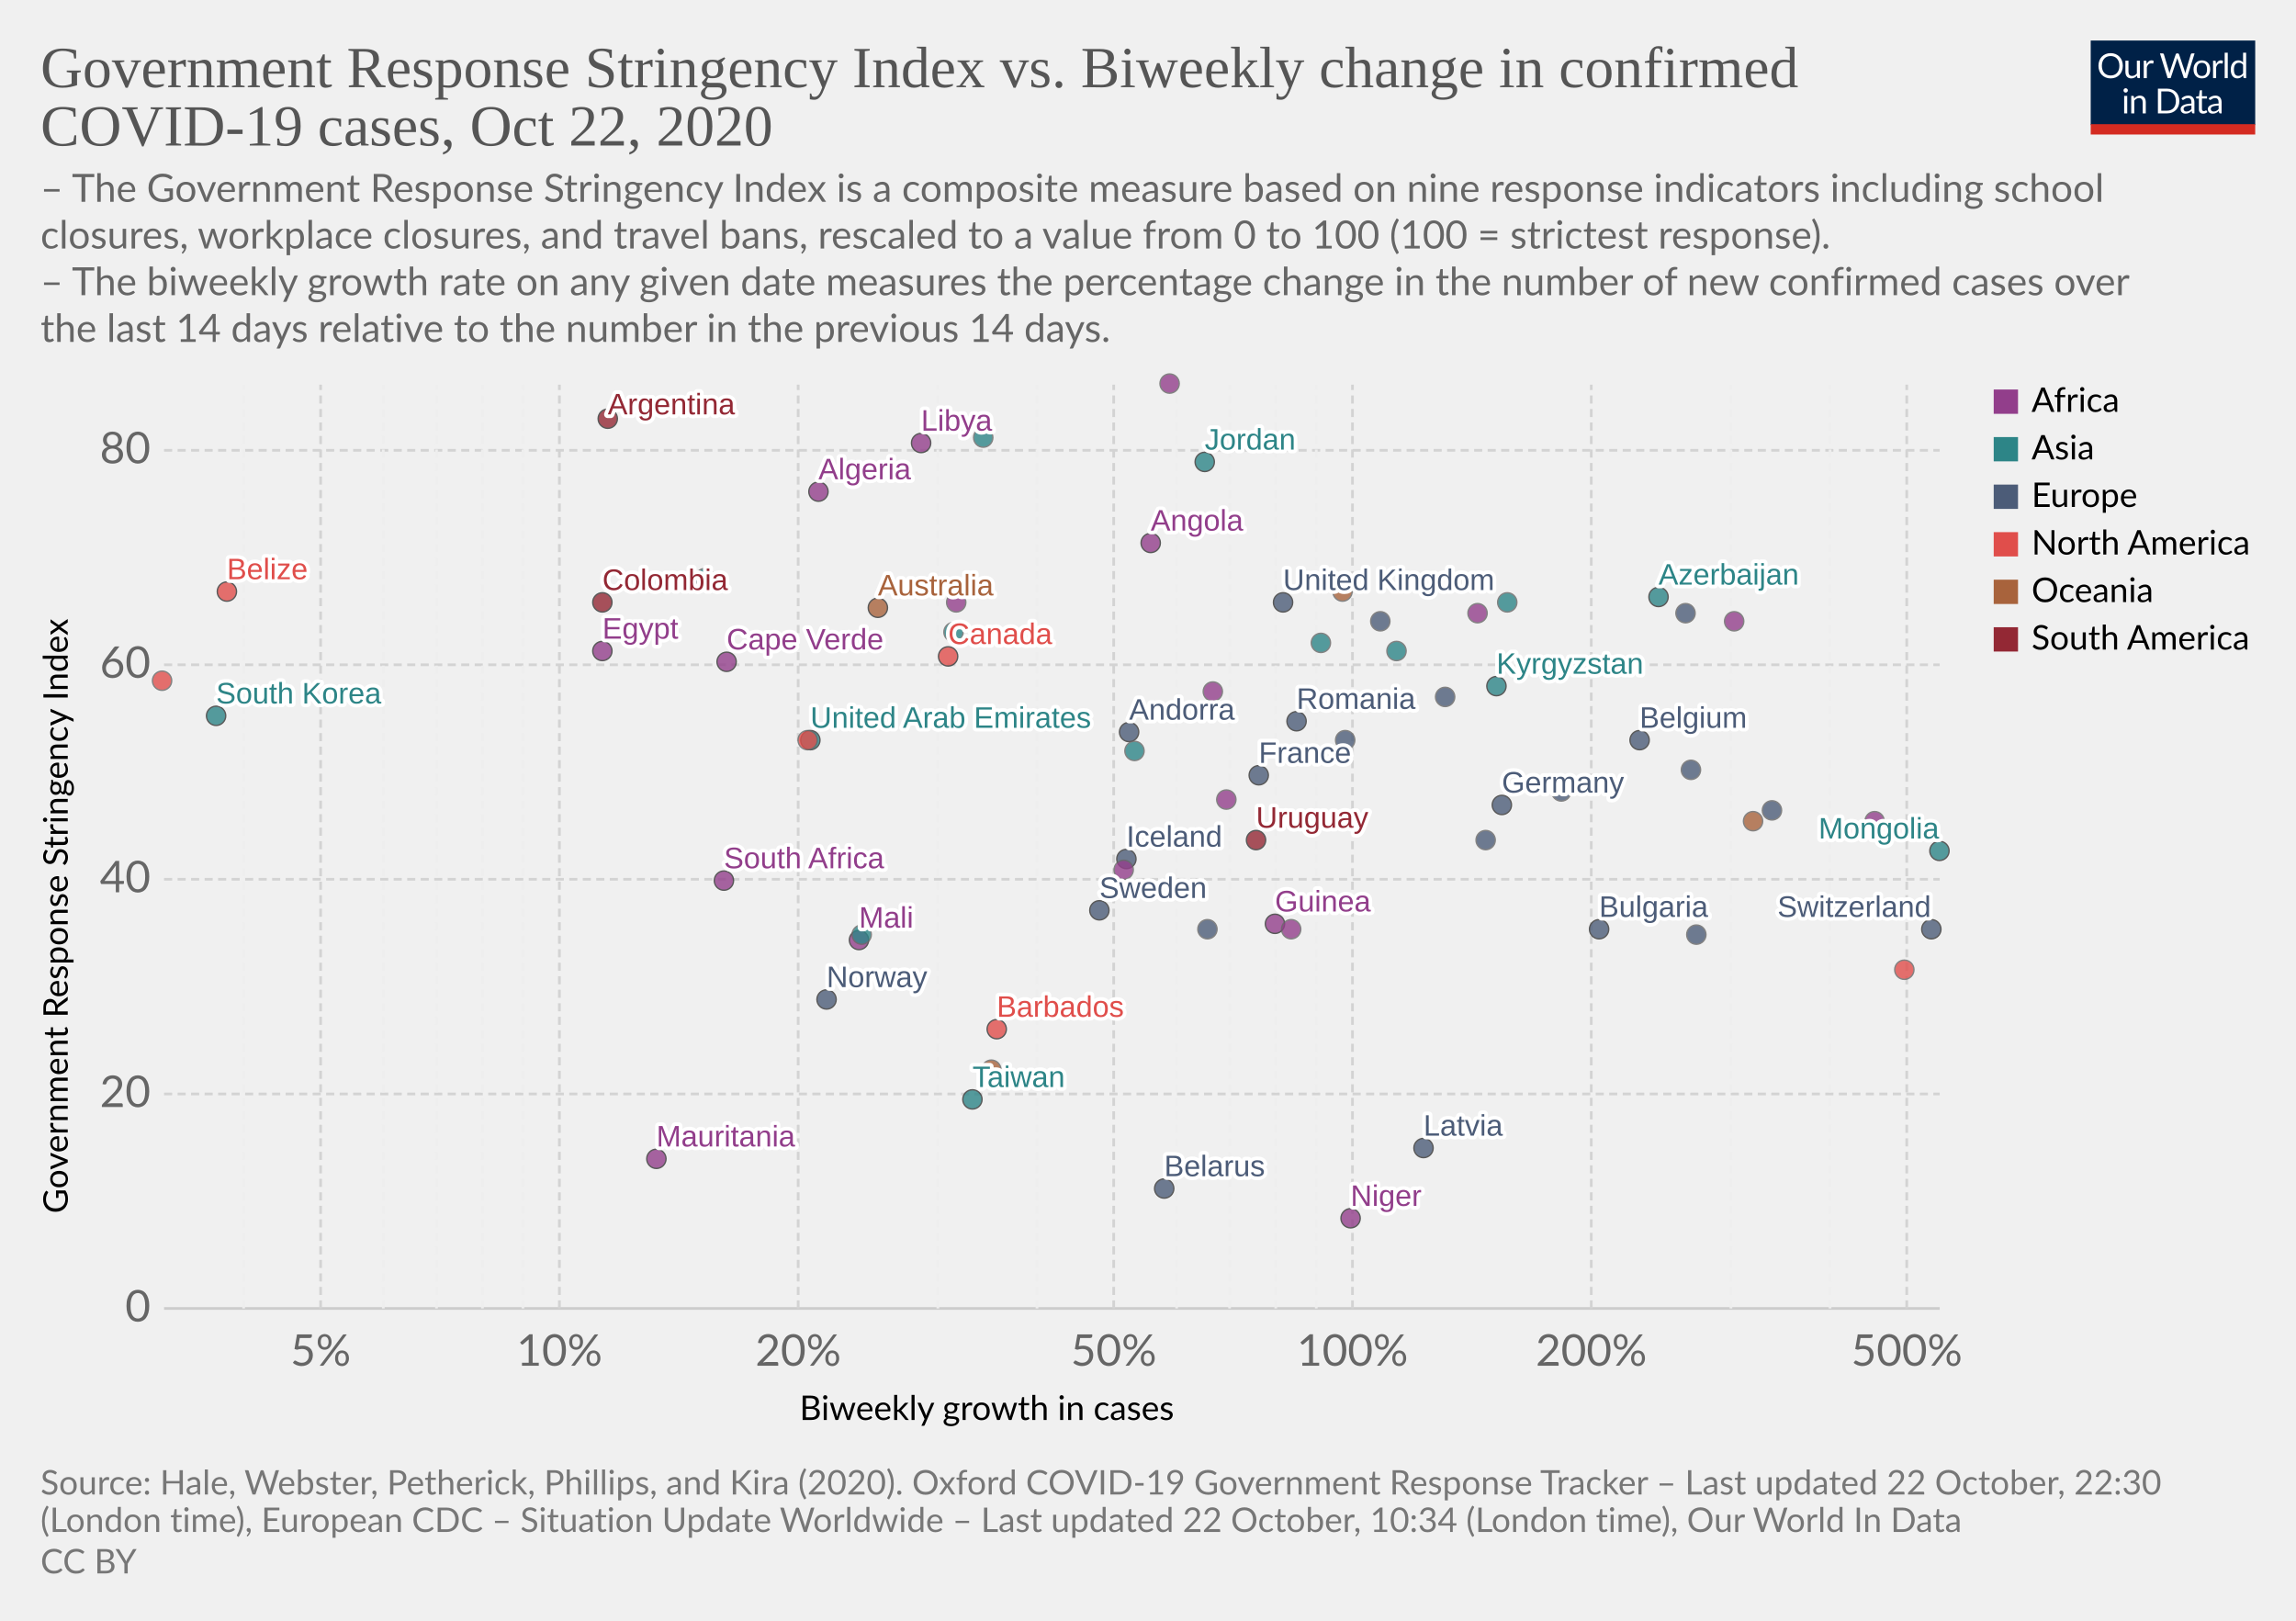
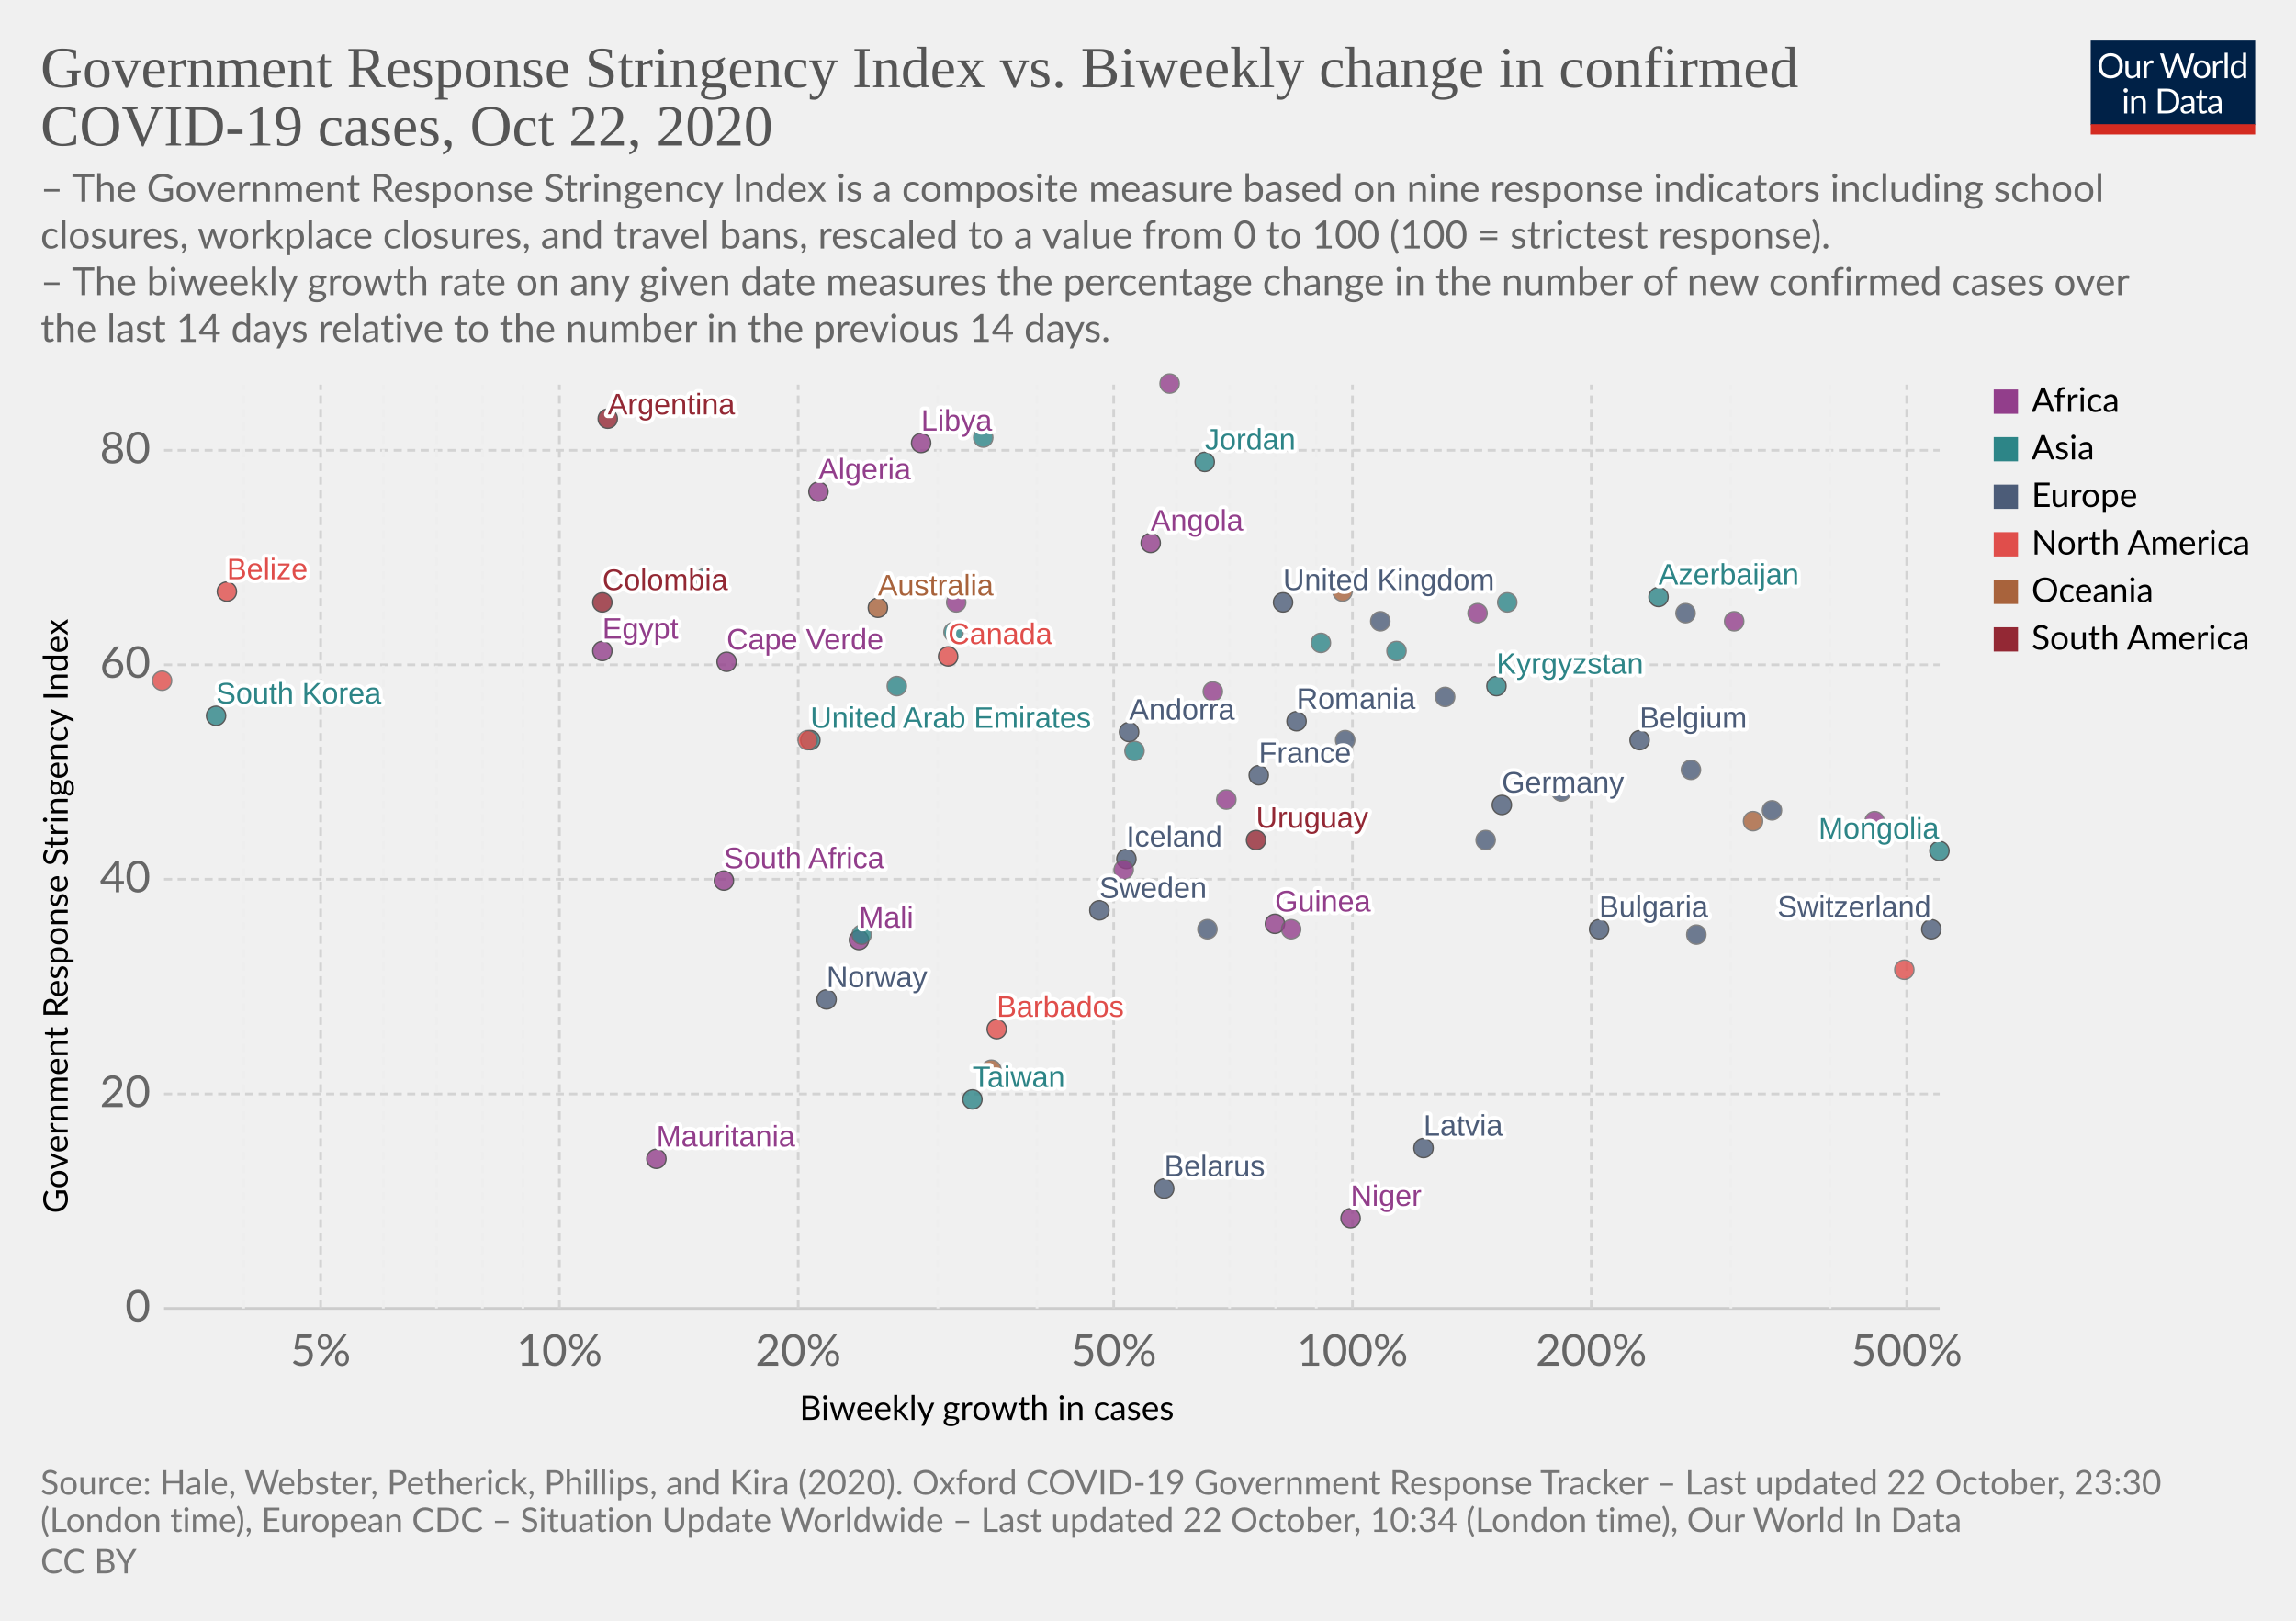
<svg xmlns="http://www.w3.org/2000/svg" version="1.1" style="background-color:#fff;-webkit-font-smoothing:antialiased" width="850" height="600" viewBox="0 0 850 600" font-family="Lato,'Helvetica Neue',Helvetica,Arial,sans-serif" font-size="18" text-rendering="optimizeLegibility">
  <g class="HeaderView">
    <g transform="matrix(.29 0 0 .29 774 15)">
      <svg width="210" height="120" viewBox="0 0 210 120" fill="none">
        <g clip-path="url(#clip0)">
          <path d="M0 0h210v107.89H0V0z" fill="#002147" />
          <path d="M40.98 32.25c0 2.36-.38 4.53-1.12 6.51a14.26 14.26 0 01-8.1 8.4c-1.9.78-4.02 1.17-6.34 1.17a16.6 16.6 0 01-6.33-1.17 14.31 14.31 0 01-8.08-8.4 18.29 18.29 0 01-1.12-6.51c0-2.36.38-4.53 1.12-6.5a14.32 14.32 0 018.07-8.44c1.92-.8 4.03-1.19 6.34-1.19 2.32 0 4.43.4 6.34 1.19 1.92.8 3.56 1.9 4.93 3.34a14.87 14.87 0 013.17 5.1 18.1 18.1 0 011.12 6.5zm-4.38 0c0-1.94-.26-3.68-.8-5.22a10.91 10.91 0 00-2.24-3.89 9.68 9.68 0 00-3.52-2.46 11.95 11.95 0 00-4.62-.86c-1.68 0-3.21.28-4.6.86a9.88 9.88 0 00-3.54 2.46 10.91 10.91 0 00-2.24 3.9c-.53 1.53-.8 3.27-.8 5.2 0 1.94.27 3.68.8 5.22a11.17 11.17 0 002.24 3.9 10.01 10.01 0 003.55 2.44c1.38.56 2.9.83 4.6.83 1.7 0 3.24-.27 4.61-.83a9.8 9.8 0 003.52-2.44 11.17 11.17 0 002.25-3.9c.53-1.54.8-3.28.8-5.21zm26.22-6.54V48H60.5c-.56 0-.9-.27-1.05-.81l-.31-2.4a12.45 12.45 0 01-3.26 2.6c-1.2.64-2.58.96-4.13.96-1.22 0-2.3-.2-3.24-.6a6.52 6.52 0 01-2.33-1.7 7.37 7.37 0 01-1.43-2.67c-.3-1.04-.46-2.2-.46-3.45V25.7h3.91v14.22c0 1.68.38 2.99 1.15 3.91.77.93 1.96 1.39 3.54 1.39 1.16 0 2.24-.27 3.23-.82a10.42 10.42 0 002.8-2.28V25.7h3.91zm8.61 4.47a9.94 9.94 0 012.6-3.56 5.64 5.64 0 013.76-1.3c.47 0 .92.05 1.34.15.44.1.83.27 1.17.49l-.3 2.92c-.09.37-.3.55-.66.55-.2 0-.5-.04-.9-.13a6.21 6.21 0 00-3.24.18c-.54.2-1.03.5-1.47.92-.42.4-.81.9-1.17 1.5-.33.58-.64 1.26-.92 2.02V48H67.7V25.71h2.25c.42 0 .72.08.88.25.16.16.27.44.33.83l.26 3.39zm61.16-13.7L122.75 48h-3.82l-7.99-24.05a21.95 21.95 0 01-.42-1.58 38.36 38.36 0 01-.44 1.58L102.05 48h-3.83L88.4 16.47h3.54c.38 0 .7.1.95.29.26.2.43.43.5.73l6.52 21.9c.1.4.2.83.28 1.28.1.46.2.94.29 1.46l.3-1.46c.12-.47.25-.9.38-1.27l7.41-21.91c.1-.25.26-.48.51-.69.27-.22.58-.33.95-.33h1.23c.38 0 .69.1.92.29.24.2.41.43.53.73l7.4 21.9a28.4 28.4 0 01.68 2.62 29.52 29.52 0 01.52-2.61l6.54-21.91c.07-.27.23-.5.48-.7.27-.21.58-.32.95-.32h3.32zm9.35 8.88c1.63 0 3.1.27 4.4.82a9.43 9.43 0 015.46 5.94c.5 1.4.74 2.98.74 4.73 0 1.76-.25 3.34-.74 4.75a9.43 9.43 0 01-5.46 5.92c-1.3.52-2.77.79-4.4.79-1.64 0-3.12-.27-4.44-.8a9.42 9.42 0 01-3.35-2.3c-.92-1-1.63-2.2-2.13-3.61-.49-1.41-.73-3-.73-4.75s.24-3.33.73-4.73c.5-1.43 1.2-2.64 2.13-3.63a9.4 9.4 0 013.35-2.31c1.32-.55 2.8-.82 4.44-.82zm0 19.89c2.2 0 3.84-.73 4.93-2.2 1.08-1.48 1.63-3.54 1.63-6.18 0-2.66-.55-4.72-1.63-6.2-1.09-1.49-2.73-2.23-4.93-2.23-1.12 0-2.09.2-2.93.57a5.7 5.7 0 00-2.06 1.65 7.5 7.5 0 00-1.24 2.67c-.26 1.04-.4 2.22-.4 3.54 0 2.64.55 4.7 1.64 6.18 1.1 1.47 2.76 2.2 4.99 2.2zm17.97-15.07a9.94 9.94 0 012.6-3.56 5.64 5.64 0 013.76-1.3c.47 0 .91.05 1.34.15.44.1.83.27 1.16.49l-.28 2.92c-.09.37-.31.55-.66.55-.2 0-.5-.04-.9-.13a6.2 6.2 0 00-3.24.18c-.54.2-1.03.5-1.47.92-.43.4-.82.9-1.17 1.5a13.1 13.1 0 00-.92 2.02V48h-3.94V25.71h2.24c.43 0 .72.08.88.25.17.16.28.44.33.83l.27 3.39zm15.04-14.59V48h-3.92V15.6h3.92zm19.55 15.43a6.22 6.22 0 00-2.38-2.05 6.7 6.7 0 00-2.86-.6c-2.07 0-3.66.75-4.77 2.23-1.12 1.48-1.68 3.6-1.68 6.33 0 1.46.13 2.7.38 3.74a7.29 7.29 0 001.1 2.56 4.35 4.35 0 001.78 1.45c.7.3 1.5.46 2.4.46 1.29 0 2.41-.3 3.36-.88a9.6 9.6 0 002.67-2.49V31.02zm3.91-15.43V48h-2.33c-.56 0-.9-.27-1.06-.81l-.35-2.71a12.13 12.13 0 01-3.25 2.77 8.28 8.28 0 01-4.23 1.06 7.31 7.31 0 01-6.14-2.9c-.73-.96-1.3-2.15-1.69-3.57a18.35 18.35 0 01.07-9.48 11.29 11.29 0 011.89-3.7 8.7 8.7 0 017.06-3.34 7.96 7.96 0 016.12 2.62V15.59h3.91zM46.61 70.71V93H42.7V70.71h3.91zm.84-7c0 .39-.08.75-.24 1.09a2.81 2.81 0 01-1.52 1.47 2.67 2.67 0 01-2.16 0 2.9 2.9 0 01-1.45-1.47 2.67 2.67 0 010-2.16c.15-.35.35-.65.6-.9.25-.27.53-.47.85-.62a2.67 2.67 0 012.16 0c.35.15.65.35.9.62.27.25.47.55.62.9.16.34.24.7.24 1.08zm7.97 10.24c.49-.54 1-1.04 1.54-1.48a9.85 9.85 0 013.66-1.84 8.96 8.96 0 015.43.35c.94.4 1.72.97 2.33 1.71a7.36 7.36 0 011.43 2.67c.32 1.04.49 2.19.49 3.45V93h-3.94V78.81c0-1.69-.4-3-1.17-3.92-.76-.93-1.93-1.4-3.5-1.4a6.6 6.6 0 00-3.25.83c-1 .56-1.92 1.31-2.77 2.27V93h-3.94V70.71h2.35c.56 0 .9.28 1.04.82l.3 2.42zm57.7 3.3c0 2.36-.37 4.5-1.11 6.44a14.3 14.3 0 01-3.17 4.98 14.1 14.1 0 01-4.93 3.2c-1.9.76-4.02 1.13-6.33 1.13H85.8V61.47h11.77c2.31 0 4.42.39 6.33 1.15a13.8 13.8 0 018.1 8.18 17.75 17.75 0 011.12 6.45zm-4.37 0c0-1.94-.26-3.67-.8-5.2a10.94 10.94 0 00-2.23-3.87 9.57 9.57 0 00-3.53-2.42 12.23 12.23 0 00-4.61-.83h-7.5v24.62h7.5c1.7 0 3.24-.28 4.61-.84a9.7 9.7 0 003.53-2.4 10.94 10.94 0 002.24-3.87c.53-1.53.8-3.26.8-5.2zm19.8 5.72c-1.8.06-3.34.2-4.62.44-1.26.22-2.3.51-3.1.88-.8.36-1.37.8-1.74 1.3-.35.5-.53 1.05-.53 1.67 0 .58.1 1.1.3 1.52a3 3 0 00.76 1.05c.34.27.73.46 1.17.6.45.11.94.17 1.45.17a7.28 7.28 0 003.5-.81 11.95 11.95 0 002.82-2.2v-4.62zm-12.65-9.11a12.73 12.73 0 013.98-2.66c1.43-.59 3-.88 4.73-.88 1.25 0 2.36.2 3.33.61a6.81 6.81 0 013.94 4.38c.33 1.04.5 2.19.5 3.43V93h-1.74a1.8 1.8 0 01-.88-.18c-.2-.13-.36-.38-.48-.74l-.44-2.12c-.59.55-1.16 1.03-1.72 1.46a9.48 9.48 0 01-3.74 1.7c-.69.15-1.46.23-2.3.23-.87 0-1.69-.12-2.45-.35a5.34 5.34 0 01-3.34-2.93 6.64 6.64 0 01-.49-2.64c0-.88.25-1.72.73-2.53a6.33 6.33 0 012.35-2.17c1.09-.63 2.5-1.15 4.25-1.54 1.75-.41 3.89-.65 6.42-.7v-1.75c0-1.73-.37-3.03-1.12-3.91-.75-.9-1.84-1.34-3.28-1.34-.97 0-1.78.12-2.44.37-.64.23-1.2.5-1.7.81l-1.23.82c-.33.23-.67.35-1 .35-.27 0-.5-.07-.69-.2a2.1 2.1 0 01-.48-.53l-.7-1.25zm27.67 19.5c-1.76 0-3.12-.5-4.07-1.48-.94-.98-1.41-2.4-1.41-4.25V74h-2.68a.9.9 0 01-.6-.2c-.16-.14-.24-.36-.24-.66v-1.56l3.65-.46.9-6.89a.9.9 0 01.29-.52.88.88 0 01.62-.22H142v7.67h6.44V74H142v13.38c0 .94.22 1.63.68 2.09.45.45 1.04.68 1.76.68a3.21 3.21 0 001.85-.53l.55-.35c.16-.12.3-.18.41-.18.2 0 .4.13.55.38l1.15 1.87a7.45 7.45 0 01-2.44 1.5c-.96.35-1.94.52-2.95.52zm19.68-10.4c-1.8.07-3.34.21-4.62.45-1.26.22-2.3.51-3.1.88-.8.36-1.37.8-1.74 1.3-.35.5-.53 1.05-.53 1.67 0 .58.1 1.1.3 1.52.18.42.44.77.76 1.05.34.27.73.46 1.17.6.45.11.94.17 1.45.17a7.3 7.3 0 003.5-.81 12.04 12.04 0 002.82-2.2v-4.62zm-12.65-9.1a12.72 12.72 0 013.99-2.66c1.42-.59 3-.88 4.72-.88 1.25 0 2.36.2 3.33.61a6.81 6.81 0 013.94 4.38c.33 1.04.5 2.19.5 3.43V93h-1.74a1.8 1.8 0 01-.88-.18c-.2-.13-.36-.38-.48-.74l-.44-2.12c-.59.55-1.16 1.03-1.72 1.46a9.48 9.48 0 01-3.74 1.7c-.69.15-1.46.23-2.3.23-.87 0-1.69-.12-2.45-.35a5.33 5.33 0 01-3.34-2.93 6.62 6.62 0 01-.49-2.64c0-.88.25-1.72.73-2.53a6.33 6.33 0 012.35-2.17c1.09-.63 2.5-1.15 4.25-1.54a31.2 31.2 0 016.42-.7v-1.75c0-1.73-.37-3.03-1.12-3.91-.75-.9-1.84-1.34-3.28-1.34-.97 0-1.78.12-2.44.37-.64.23-1.2.5-1.7.81-.46.3-.87.57-1.22.82-.34.23-.68.35-1.02.35-.26 0-.49-.07-.68-.2a1.88 1.88 0 01-.48-.53l-.7-1.25z" fill="#fff" />
          <path fill="#D42B21" d="M0 106.79h210V120H0z" />
        </g>
        <defs>
          <clipPath id="clip0">
            <path fill="#fff" d="M0 0h210v120H0z" />
          </clipPath>
        </defs>
      </svg>
    </g>
    <a href="https://ourworldindata.org/grapher/government-response-stringency-index-vs-biweekly-change-in-confirmed-covid-19-cases?time=latest" target="_blank" rel="noopener" font-family="&quot;Playfair Display&quot;,Georgia,&quot;Times New Roman&quot;,serif">
      <text font-size="21.6" x="15" y="32.3" fill="#555">
        <tspan x="15" y="32.28">Government Response Stringency Index vs. Biweekly change in confirmed</tspan>
        <tspan x="15" y="53.88">COVID-19 cases, Oct 22, 2020</tspan>
      </text>
    </a>
    <text font-size="14.4" x="15" y="74.7" fill="#666">
      <tspan x="15" y="74.72">– The Government Response Stringency Index is a composite measure based on nine response indicators including school</tspan>
      <tspan x="15" y="92">closures, workplace closures, and travel bans, rescaled to a value from 0 to 100 (100 = strictest response).</tspan>
      <tspan x="15" y="109.28"> – The biweekly growth rate on any given date measures the percentage change in the number of new confirmed cases over</tspan>
      <tspan x="15" y="126.56">the last 14 days relative to the number in the previous 14 days.</tspan>
    </text>
  </g>
  <g class="ScatterPlot">
    <g class="DualAxisView">
      <g class="HorizontalAxis">
        <text font-size="12.6" x="296" y="525.7">
          <tspan x="295.99" y="525.68">Biweekly growth in cases</tspan>
        </text>
        <text x="118.7" y="505.6" fill="#666" text-anchor="middle" font-size="16.2">5%</text>
        <text x="207.1" y="505.6" fill="#666" text-anchor="middle" font-size="16.2">10%</text>
        <text x="295.5" y="505.6" fill="#666" text-anchor="middle" font-size="16.2">20%</text>
        <text x="412.3" y="505.6" fill="#666" text-anchor="middle" font-size="16.2">50%</text>
        <text x="500.7" y="505.6" fill="#666" text-anchor="middle" font-size="16.2">100%</text>
        <text x="589.1" y="505.6" fill="#666" text-anchor="middle" font-size="16.2">200%</text>
        <text x="705.9" y="505.6" fill="#666" text-anchor="middle" font-size="16.2">500%</text>
      </g>
      <g class="VerticalAxis">
        <text font-size="12.6" x="-449.2" y="25.1" transform="rotate(-90)">
          <tspan x="-449.2" y="25.08">Government Response Stringency Index</tspan>
        </text>
        <text x="55.74" y="484.4" fill="#666" dominant-baseline="middle" text-anchor="end" font-size="16.2">0</text>
        <text x="55.74" y="405" fill="#666" dominant-baseline="middle" text-anchor="end" font-size="16.2">20</text>
        <text x="55.74" y="325.5" fill="#666" dominant-baseline="middle" text-anchor="end" font-size="16.2">40</text>
        <text x="55.74" y="246.1" fill="#666" dominant-baseline="middle" text-anchor="end" font-size="16.2">60</text>
        <text x="55.74" y="166.7" fill="#666" dominant-baseline="middle" text-anchor="end" font-size="16.2">80</text>
      </g>
      <g class="AxisGridLines horizontalLines">
        <path stroke="#ccc" d="M60.74 484.4h657.35" />
        <path stroke="#d3d3d3" stroke-dasharray="3,2" d="M60.74 405h657.35M60.74 325.5h657.35M60.74 246.1h657.35M60.74 166.7h657.35" />
      </g>
      <g class="AxisGridLines verticalLines" stroke-dasharray="3,2">
        <path stroke="#eee" d="M90.2 484.4v-342" />
        <path stroke="#d3d3d3" d="M118.7 484.4v-342" />
        <path stroke="#eee" d="M141.9 484.4v-342M161.6 484.4v-342M178.6 484.4v-342M193.6 484.4v-342" />
        <path stroke="#d3d3d3" d="M207.1 484.4v-342M295.5 484.4v-342" />
        <path stroke="#eee" d="M347.2 484.4v-342M383.9 484.4v-342" />
        <path stroke="#d3d3d3" d="M412.3 484.4v-342" />
        <path stroke="#eee" d="M435.6 484.4v-342M455.2 484.4v-342M472.3 484.4v-342M487.3 484.4v-342" />
        <path stroke="#d3d3d3" d="M500.7 484.4v-342M589.1 484.4v-342" />
        <path stroke="#eee" d="M640.8 484.4v-342M677.5 484.4v-342" />
        <path stroke="#d3d3d3" d="M705.9 484.4v-342" />
      </g>
    </g>
    <g class="PointsWithLabels clickable" clip-path="url(#a)" font-family="Arial, sans-serif">
      <path fill="rgba(255,255,255,0)" d="M60.74 142.4h657.35v342H60.74z" />
      <defs>
        <clipPath id="a">
          <path d="M50.74 132.4h677.35v362H50.74z" />
        </clipPath>
      </defs>
      <g class="key-United-Kingdom_0">
        <circle cx="475" cy="223" r="3.57" fill="#4C5C78" opacity=".8" stroke="#333" stroke-width=".5" />
      </g>
      <g class="key-France_0">
        <circle cx="466" cy="287" r="3.57" fill="#4C5C78" opacity=".8" stroke="#333" stroke-width=".5" />
      </g>
      <g class="key-Belgium_0">
        <circle cx="607" cy="274" r="3.57" fill="#4C5C78" opacity=".8" stroke="#333" stroke-width=".5" />
      </g>
      <g class="key-Netherlands_0">
        <circle cx="511" cy="230" r="3.57" fill="#4C5C78" opacity=".8" stroke="#666" stroke-width=".5" />
      </g>
      <g class="key-Germany_0">
        <circle cx="556" cy="298" r="3.57" fill="#4C5C78" opacity=".8" stroke="#333" stroke-width=".5" />
      </g>
      <g class="key-Switzerland_0">
        <circle cx="715" cy="344" r="3.57" fill="#4C5C78" opacity=".8" stroke="#333" stroke-width=".5" />
      </g>
      <g class="key-Italy_0">
        <circle cx="626" cy="285" r="3.57" fill="#4C5C78" opacity=".8" stroke="#666" stroke-width=".5" />
      </g>
      <g class="key-Sweden_0">
        <circle cx="407" cy="337" r="3.57" fill="#4C5C78" opacity=".8" stroke="#333" stroke-width=".5" />
      </g>
      <g class="key-Poland_0">
        <circle cx="628" cy="346" r="3.57" fill="#4C5C78" opacity=".8" stroke="#666" stroke-width=".5" />
      </g>
      <g class="key-Albania_0">
        <circle cx="447" cy="344" r="3.57" fill="#4C5C78" opacity=".8" stroke="#666" stroke-width=".5" />
      </g>
      <g class="key-Algeria_0">
        <circle cx="303" cy="182" r="3.57" fill="#923E8B" opacity=".8" stroke="#333" stroke-width=".5" />
      </g>
      <g class="key-Andorra_0">
        <circle cx="418" cy="271" r="3.57" fill="#4C5C78" opacity=".8" stroke="#333" stroke-width=".5" />
      </g>
      <g class="key-Angola_0">
        <circle cx="426" cy="201" r="3.57" fill="#923E8B" opacity=".8" stroke="#333" stroke-width=".5" />
      </g>
      <g class="key-Argentina_0">
        <circle cx="225" cy="155" r="3.57" fill="#932834" opacity=".8" stroke="#333" stroke-width=".5" />
      </g>
      <g class="key-Australia_0">
        <circle cx="325" cy="225" r="3.57" fill="#A8633C" opacity=".8" stroke="#333" stroke-width=".5" />
      </g>
      <g class="key-Azerbaijan_0">
        <circle cx="614" cy="221" r="3.57" fill="#2D8587" opacity=".8" stroke="#333" stroke-width=".5" />
      </g>
      <g class="key-Libya_0">
        <circle cx="341" cy="164" r="3.57" fill="#923E8B" opacity=".8" stroke="#333" stroke-width=".5" />
      </g>
      <g class="key-Liberia_0">
        <circle cx="449" cy="256" r="3.57" fill="#923E8B" opacity=".8" stroke="#666" stroke-width=".5" />
      </g>
      <g class="key-Latvia_0">
        <circle cx="527" cy="425" r="3.57" fill="#4C5C78" opacity=".8" stroke="#333" stroke-width=".5" />
      </g>
      <g class="key-Kyrgyzstan_0">
        <circle cx="554" cy="254" r="3.57" fill="#2D8587" opacity=".8" stroke="#333" stroke-width=".5" />
      </g>
      <g class="key-South-Korea_0">
        <circle cx="80" cy="265" r="3.57" fill="#2D8587" opacity=".8" stroke="#333" stroke-width=".5" />
      </g>
      <g class="key-Kenya_0">
        <circle cx="547" cy="227" r="3.57" fill="#923E8B" opacity=".8" stroke="#666" stroke-width=".5" />
      </g>
      <g class="key-Jordan_0">
        <circle cx="446" cy="171" r="3.57" fill="#2D8587" opacity=".8" stroke="#333" stroke-width=".5" />
      </g>
      <g class="key-Myanmar_0">
        <circle cx="364" cy="162" r="3.57" fill="#2D8587" opacity=".8" stroke="#666" stroke-width=".5" />
      </g>
      <g class="key-Barbados_0">
        <circle cx="369" cy="381" r="3.57" fill="#E04E4B" opacity=".8" stroke="#333" stroke-width=".5" />
      </g>
      <g class="key-Belarus_0">
        <circle cx="431" cy="440" r="3.57" fill="#4C5C78" opacity=".8" stroke="#333" stroke-width=".5" />
      </g>
      <g class="key-Belize_0">
        <circle cx="84" cy="219" r="3.57" fill="#E04E4B" opacity=".8" stroke="#333" stroke-width=".5" />
      </g>
      <g class="key-Benin_0">
        <circle cx="454" cy="296" r="3.57" fill="#923E8B" opacity=".8" stroke="#666" stroke-width=".5" />
      </g>
      <g class="key-Botswana_0">
        <circle cx="642" cy="230" r="3.57" fill="#923E8B" opacity=".8" stroke="#666" stroke-width=".5" />
      </g>
      <g class="key-Bulgaria_0">
        <circle cx="592" cy="344" r="3.57" fill="#4C5C78" opacity=".8" stroke="#333" stroke-width=".5" />
      </g>
      <g class="key-Canada_0">
        <circle cx="351" cy="243" r="3.57" fill="#E04E4B" opacity=".8" stroke="#333" stroke-width=".5" />
      </g>
      <g class="key-Cape-Verde_0">
        <circle cx="269" cy="245" r="3.57" fill="#923E8B" opacity=".8" stroke="#333" stroke-width=".5" />
      </g>
      <g class="key-Uruguay_0">
        <circle cx="465" cy="311" r="3.57" fill="#932834" opacity=".8" stroke="#333" stroke-width=".5" />
      </g>
      <g class="key-Egypt_0">
        <circle cx="223" cy="241" r="3.57" fill="#923E8B" opacity=".8" stroke="#333" stroke-width=".5" />
      </g>
      <g class="key-Romania_0">
        <circle cx="480" cy="267" r="3.57" fill="#4C5C78" opacity=".8" stroke="#333" stroke-width=".5" />
      </g>
      <g class="key-Portugal_0">
        <circle cx="535" cy="258" r="3.57" fill="#4C5C78" opacity=".8" stroke="#666" stroke-width=".5" />
      </g>
      <g class="key-Papua-New-Guinea_0">
        <circle cx="649" cy="304" r="3.57" fill="#A8633C" opacity=".8" stroke="#666" stroke-width=".5" />
      </g>
      <g class="key-Norway_0">
        <circle cx="306" cy="370" r="3.57" fill="#4C5C78" opacity=".8" stroke="#333" stroke-width=".5" />
      </g>
      <g class="key-Niger_0">
        <circle cx="500" cy="451" r="3.57" fill="#923E8B" opacity=".8" stroke="#333" stroke-width=".5" />
      </g>
      <g class="key-New-Zealand_0">
        <circle cx="367" cy="396" r="3.57" fill="#A8633C" opacity=".8" stroke="#666" stroke-width=".5" />
      </g>
      <g class="key-Nepal_0">
        <circle cx="489" cy="238" r="3.57" fill="#2D8587" opacity=".8" stroke="#666" stroke-width=".5" />
      </g>
      <g class="key-Morocco_0">
        <circle cx="354" cy="223" r="3.57" fill="#923E8B" opacity=".8" stroke="#666" stroke-width=".5" />
      </g>
      <g class="key-Mongolia_0">
        <circle cx="718" cy="315" r="3.57" fill="#2D8587" opacity=".8" stroke="#333" stroke-width=".5" />
      </g>
      <g class="key-Mauritania_0">
        <circle cx="243" cy="429" r="3.57" fill="#923E8B" opacity=".8" stroke="#333" stroke-width=".5" />
      </g>
      <g class="key-Mali_0">
        <circle cx="318" cy="348" r="3.57" fill="#923E8B" opacity=".8" stroke="#333" stroke-width=".5" />
      </g>
      <g class="key-Malaysia_0">
        <circle cx="558" cy="223" r="3.57" fill="#2D8587" opacity=".8" stroke="#666" stroke-width=".5" />
      </g>
      <g class="key-Colombia_0">
        <circle cx="223" cy="223" r="3.57" fill="#932834" opacity=".8" stroke="#333" stroke-width=".5" />
+       </g>
+       <g class="key-China_0">
+         <circle cx="332" cy="254" r="3.57" fill="#2D8587" opacity=".8" stroke="#666" stroke-width=".5" />
      </g>
      <g class="key-Bermuda_0">
        <circle cx="705" cy="359" r="3.57" fill="#E04E4B" opacity=".8" stroke="#666" stroke-width=".5" />
      </g>
      <g class="key-Taiwan_0">
        <circle cx="360" cy="407" r="3.57" fill="#2D8587" opacity=".8" stroke="#333" stroke-width=".5" />
      </g>
      <g class="key-Iceland_0">
        <circle cx="417" cy="318" r="3.57" fill="#4C5C78" opacity=".8" stroke="#333" stroke-width=".5" />
      </g>
      <g class="key-Kuwait_0">
        <circle cx="353" cy="234" r="3.57" fill="#2D8587" opacity=".8" stroke="#666" stroke-width=".5" />
      </g>
      <g class="key-Luxembourg_0">
        <circle cx="550" cy="311" r="3.57" fill="#4C5C78" opacity=".8" stroke="#666" stroke-width=".5" />
      </g>
      <g class="key-Turkey_0">
        <circle cx="261" cy="214" r="3.57" fill="#2D8587" opacity=".8" stroke="#666" stroke-width=".5" />
      </g>
      <g class="key-Tunisia_0">
        <circle cx="416" cy="322" r="3.57" fill="#923E8B" opacity=".8" stroke="#666" stroke-width=".5" />
      </g>
      <g class="key-United-Arab-Emirates_0">
        <circle cx="300" cy="274" r="3.57" fill="#2D8587" opacity=".8" stroke="#333" stroke-width=".5" />
      </g>
      <g class="key-Syria_0">
        <circle cx="319" cy="346" r="3.57" fill="#2D8587" opacity=".8" stroke="#666" stroke-width=".5" />
      </g>
      <g class="key-South-Africa_0">
        <circle cx="268" cy="326" r="3.57" fill="#923E8B" opacity=".8" stroke="#333" stroke-width=".5" />
      </g>
      <g class="key-Slovenia_0">
        <circle cx="624" cy="227" r="3.57" fill="#4C5C78" opacity=".8" stroke="#666" stroke-width=".5" />
      </g>
      <g class="key-Vietnam_0">
        <circle cx="420" cy="278" r="3.57" fill="#2D8587" opacity=".8" stroke="#666" stroke-width=".5" />
      </g>
      <g class="key-Guinea_0">
        <circle cx="472" cy="342" r="3.57" fill="#923E8B" opacity=".8" stroke="#333" stroke-width=".5" />
      </g>
      <g class="key-Georgia_0">
        <circle cx="517" cy="241" r="3.57" fill="#2D8587" opacity=".8" stroke="#666" stroke-width=".5" />
      </g>
      <g class="key-Djibouti_0">
        <circle cx="694" cy="304" r="3.57" fill="#923E8B" opacity=".8" stroke="#666" stroke-width=".5" />
      </g>
      <g class="key-Eritrea_0">
        <circle cx="433" cy="142" r="3.57" fill="#923E8B" opacity=".8" stroke="#666" stroke-width=".5" />
      </g>
      <g class="key-Czech-Republic_0">
        <circle cx="578" cy="293" r="3.57" fill="#4C5C78" opacity=".8" stroke="#666" stroke-width=".5" />
      </g>
      <g class="key-Cyprus_0">
        <circle cx="656" cy="300" r="3.57" fill="#4C5C78" opacity=".8" stroke="#666" stroke-width=".5" />
      </g>
      <g class="key-Costa-Rica_0">
        <circle cx="60" cy="252" r="3.57" fill="#E04E4B" opacity=".8" stroke="#666" stroke-width=".5" />
      </g>
      <g class="key-Guam_0">
        <circle cx="497" cy="219" r="3.57" fill="#A8633C" opacity=".8" stroke="#666" stroke-width=".5" />
      </g>
      <g class="key-South-Sudan_0">
        <circle cx="478" cy="344" r="3.57" fill="#923E8B" opacity=".8" stroke="#666" stroke-width=".5" />
      </g>
      <g class="key-El-Salvador_0">
        <circle cx="299" cy="274" r="3.57" fill="#E04E4B" opacity=".8" stroke="#666" stroke-width=".5" />
      </g>
      <g class="key-Kosovo_0">
        <circle cx="498" cy="274" r="3.57" fill="#4C5C78" opacity=".8" stroke="#666" stroke-width=".5" />
      </g>
      <g class="backgroundLabels" fill="#333" font-size="11" font-weight="400">
        <text x="475" y="218.43" fill="#fff" stroke="#fff" stroke-linecap="round" stroke-linejoin="round" stroke-width=".25em">United Kingdom</text>
        <text x="475" y="218.43" fill="#4C5C78">United Kingdom</text>
        <text x="466" y="282.43" fill="#fff" stroke="#fff" stroke-linecap="round" stroke-linejoin="round" stroke-width=".25em">France</text>
        <text x="466" y="282.43" fill="#4C5C78">France</text>
        <text x="607" y="269.43" fill="#fff" stroke="#fff" stroke-linecap="round" stroke-linejoin="round" stroke-width=".25em">Belgium</text>
        <text x="607" y="269.43" fill="#4C5C78">Belgium</text>
        <text x="556" y="293.43" fill="#fff" stroke="#fff" stroke-linecap="round" stroke-linejoin="round" stroke-width=".25em">Germany</text>
        <text x="556" y="293.43" fill="#4C5C78">Germany</text>
        <text x="658.02" y="339.43" fill="#fff" stroke="#fff" stroke-linecap="round" stroke-linejoin="round" stroke-width=".25em">Switzerland</text>
        <text x="658.02" y="339.43" fill="#4C5C78">Switzerland</text>
        <text x="407" y="332.43" fill="#fff" stroke="#fff" stroke-linecap="round" stroke-linejoin="round" stroke-width=".25em">Sweden</text>
        <text x="407" y="332.43" fill="#4C5C78">Sweden</text>
        <text x="303" y="177.43" fill="#fff" stroke="#fff" stroke-linecap="round" stroke-linejoin="round" stroke-width=".25em">Algeria</text>
        <text x="303" y="177.43" fill="#923E8B">Algeria</text>
        <text x="418" y="266.43" fill="#fff" stroke="#fff" stroke-linecap="round" stroke-linejoin="round" stroke-width=".25em">Andorra</text>
        <text x="418" y="266.43" fill="#4C5C78">Andorra</text>
        <text x="426" y="196.43" fill="#fff" stroke="#fff" stroke-linecap="round" stroke-linejoin="round" stroke-width=".25em">Angola</text>
        <text x="426" y="196.43" fill="#923E8B">Angola</text>
        <text x="225" y="153.4" fill="#fff" stroke="#fff" stroke-linecap="round" stroke-linejoin="round" stroke-width=".25em">Argentina</text>
        <text x="225" y="153.4" fill="#932834">Argentina</text>
        <text x="325" y="220.43" fill="#fff" stroke="#fff" stroke-linecap="round" stroke-linejoin="round" stroke-width=".25em">Australia</text>
        <text x="325" y="220.43" fill="#A8633C">Australia</text>
        <text x="614" y="216.43" fill="#fff" stroke="#fff" stroke-linecap="round" stroke-linejoin="round" stroke-width=".25em">Azerbaijan</text>
        <text x="614" y="216.43" fill="#2D8587">Azerbaijan</text>
        <text x="341" y="159.43" fill="#fff" stroke="#fff" stroke-linecap="round" stroke-linejoin="round" stroke-width=".25em">Libya</text>
        <text x="341" y="159.43" fill="#923E8B">Libya</text>
        <text x="527" y="420.43" fill="#fff" stroke="#fff" stroke-linecap="round" stroke-linejoin="round" stroke-width=".25em">Latvia</text>
        <text x="527" y="420.43" fill="#4C5C78">Latvia</text>
        <text x="554" y="249.43" fill="#fff" stroke="#fff" stroke-linecap="round" stroke-linejoin="round" stroke-width=".25em">Kyrgyzstan</text>
        <text x="554" y="249.43" fill="#2D8587">Kyrgyzstan</text>
        <text x="80" y="260.43" fill="#fff" stroke="#fff" stroke-linecap="round" stroke-linejoin="round" stroke-width=".25em">South Korea</text>
        <text x="80" y="260.43" fill="#2D8587">South Korea</text>
        <text x="446" y="166.43" fill="#fff" stroke="#fff" stroke-linecap="round" stroke-linejoin="round" stroke-width=".25em">Jordan</text>
        <text x="446" y="166.43" fill="#2D8587">Jordan</text>
        <text x="369" y="376.43" fill="#fff" stroke="#fff" stroke-linecap="round" stroke-linejoin="round" stroke-width=".25em">Barbados</text>
        <text x="369" y="376.43" fill="#E04E4B">Barbados</text>
        <text x="431" y="435.43" fill="#fff" stroke="#fff" stroke-linecap="round" stroke-linejoin="round" stroke-width=".25em">Belarus</text>
        <text x="431" y="435.43" fill="#4C5C78">Belarus</text>
        <text x="84" y="214.43" fill="#fff" stroke="#fff" stroke-linecap="round" stroke-linejoin="round" stroke-width=".25em">Belize</text>
        <text x="84" y="214.43" fill="#E04E4B">Belize</text>
        <text x="592" y="339.43" fill="#fff" stroke="#fff" stroke-linecap="round" stroke-linejoin="round" stroke-width=".25em">Bulgaria</text>
        <text x="592" y="339.43" fill="#4C5C78">Bulgaria</text>
        <text x="351" y="238.43" fill="#fff" stroke="#fff" stroke-linecap="round" stroke-linejoin="round" stroke-width=".25em">Canada</text>
        <text x="351" y="238.43" fill="#E04E4B">Canada</text>
        <text x="269" y="240.43" fill="#fff" stroke="#fff" stroke-linecap="round" stroke-linejoin="round" stroke-width=".25em">Cape Verde</text>
        <text x="269" y="240.43" fill="#923E8B">Cape Verde</text>
        <text x="465" y="306.43" fill="#fff" stroke="#fff" stroke-linecap="round" stroke-linejoin="round" stroke-width=".25em">Uruguay</text>
        <text x="465" y="306.43" fill="#932834">Uruguay</text>
        <text x="223" y="236.43" fill="#fff" stroke="#fff" stroke-linecap="round" stroke-linejoin="round" stroke-width=".25em">Egypt</text>
        <text x="223" y="236.43" fill="#923E8B">Egypt</text>
        <text x="480" y="262.43" fill="#fff" stroke="#fff" stroke-linecap="round" stroke-linejoin="round" stroke-width=".25em">Romania</text>
        <text x="480" y="262.43" fill="#4C5C78">Romania</text>
        <text x="306" y="365.43" fill="#fff" stroke="#fff" stroke-linecap="round" stroke-linejoin="round" stroke-width=".25em">Norway</text>
        <text x="306" y="365.43" fill="#4C5C78">Norway</text>
        <text x="500" y="446.43" fill="#fff" stroke="#fff" stroke-linecap="round" stroke-linejoin="round" stroke-width=".25em">Niger</text>
        <text x="500" y="446.43" fill="#923E8B">Niger</text>
        <text x="673.23" y="310.43" fill="#fff" stroke="#fff" stroke-linecap="round" stroke-linejoin="round" stroke-width=".25em">Mongolia</text>
        <text x="673.23" y="310.43" fill="#2D8587">Mongolia</text>
        <text x="243" y="424.43" fill="#fff" stroke="#fff" stroke-linecap="round" stroke-linejoin="round" stroke-width=".25em">Mauritania</text>
        <text x="243" y="424.43" fill="#923E8B">Mauritania</text>
        <text x="318" y="343.43" fill="#fff" stroke="#fff" stroke-linecap="round" stroke-linejoin="round" stroke-width=".25em">Mali</text>
        <text x="318" y="343.43" fill="#923E8B">Mali</text>
        <text x="223" y="218.43" fill="#fff" stroke="#fff" stroke-linecap="round" stroke-linejoin="round" stroke-width=".25em">Colombia</text>
        <text x="223" y="218.43" fill="#932834">Colombia</text>
        <text x="360" y="402.43" fill="#fff" stroke="#fff" stroke-linecap="round" stroke-linejoin="round" stroke-width=".25em">Taiwan</text>
        <text x="360" y="402.43" fill="#2D8587">Taiwan</text>
        <text x="417" y="313.43" fill="#fff" stroke="#fff" stroke-linecap="round" stroke-linejoin="round" stroke-width=".25em">Iceland</text>
        <text x="417" y="313.43" fill="#4C5C78">Iceland</text>
        <text x="300" y="269.43" fill="#fff" stroke="#fff" stroke-linecap="round" stroke-linejoin="round" stroke-width=".25em">United Arab Emirates</text>
        <text x="300" y="269.43" fill="#2D8587">United Arab Emirates</text>
        <text x="268" y="321.43" fill="#fff" stroke="#fff" stroke-linecap="round" stroke-linejoin="round" stroke-width=".25em">South Africa</text>
        <text x="268" y="321.43" fill="#923E8B">South Africa</text>
        <text x="472" y="337.43" fill="#fff" stroke="#fff" stroke-linecap="round" stroke-linejoin="round" stroke-width=".25em">Guinea</text>
        <text x="472" y="337.43" fill="#923E8B">Guinea</text>
      </g>
    </g>
    <g class="ScatterColorLegend clickable" cursor="pointer">
      <g class="legendMark">
        <path fill="#923E8B" d="M738.09 144.2h9v9h-9z" />
        <text font-size="12.6" x="752.1" y="152.5">
          <tspan x="752.09" y="152.48">Africa</tspan>
        </text>
      </g>
      <g class="legendMark">
        <path fill="#2D8587" d="M738.09 161.8h9v9h-9z" />
        <text font-size="12.6" x="752.1" y="170.1">
          <tspan x="752.09" y="170.08">Asia</tspan>
        </text>
      </g>
      <g class="legendMark">
        <path fill="#4C5C78" d="M738.09 179.4h9v9h-9z" />
        <text font-size="12.6" x="752.1" y="187.7">
          <tspan x="752.09" y="187.68">Europe</tspan>
        </text>
      </g>
      <g class="legendMark">
        <path fill="#E04E4B" d="M738.09 197h9v9h-9z" />
        <text font-size="12.6" x="752.1" y="205.3">
          <tspan x="752.09" y="205.28">North America</tspan>
        </text>
      </g>
      <g class="legendMark">
        <path fill="#A8633C" d="M738.09 214.6h9v9h-9z" />
        <text font-size="12.6" x="752.1" y="222.9">
          <tspan x="752.09" y="222.88">Oceania</tspan>
        </text>
      </g>
      <g class="legendMark">
        <path fill="#932834" d="M738.09 232.2h9v9h-9z" />
        <text font-size="12.6" x="752.1" y="240.5">
          <tspan x="752.09" y="240.48">South America</tspan>
        </text>
      </g>
    </g>
  </g>
  <g class="SourcesFooter" fill="#777">
    <g class="clickable" fill="#777">
      <text font-size="12.6" x="15" y="553.3">
-         <tspan x="15" y="553.28">Source: Hale, Webster, Petherick, Phillips, and Kira (2020). Oxford COVID-19 Government Response Tracker – Last updated 22 October, 22:30</tspan>
+         <tspan x="15" y="553.28">Source: Hale, Webster, Petherick, Phillips, and Kira (2020). Oxford COVID-19 Government Response Tracker – Last updated 22 October, 23:30</tspan>
        <tspan x="15" y="567.14">(London time), European CDC – Situation Update Worldwide – Last updated 22 October, 10:34 (London time), Our World In Data</tspan>
      </text>
    </g>
    <text font-size="12.6" x="15" y="582.5">
      <tspan x="15" y="582.48">
        <a class="cclogo" href="http://creativecommons.org/licenses/by/4.0/deed.en_US" target="_blank" fill="#777">CC BY</a>
      </tspan>
    </text>
  </g>
</svg>
